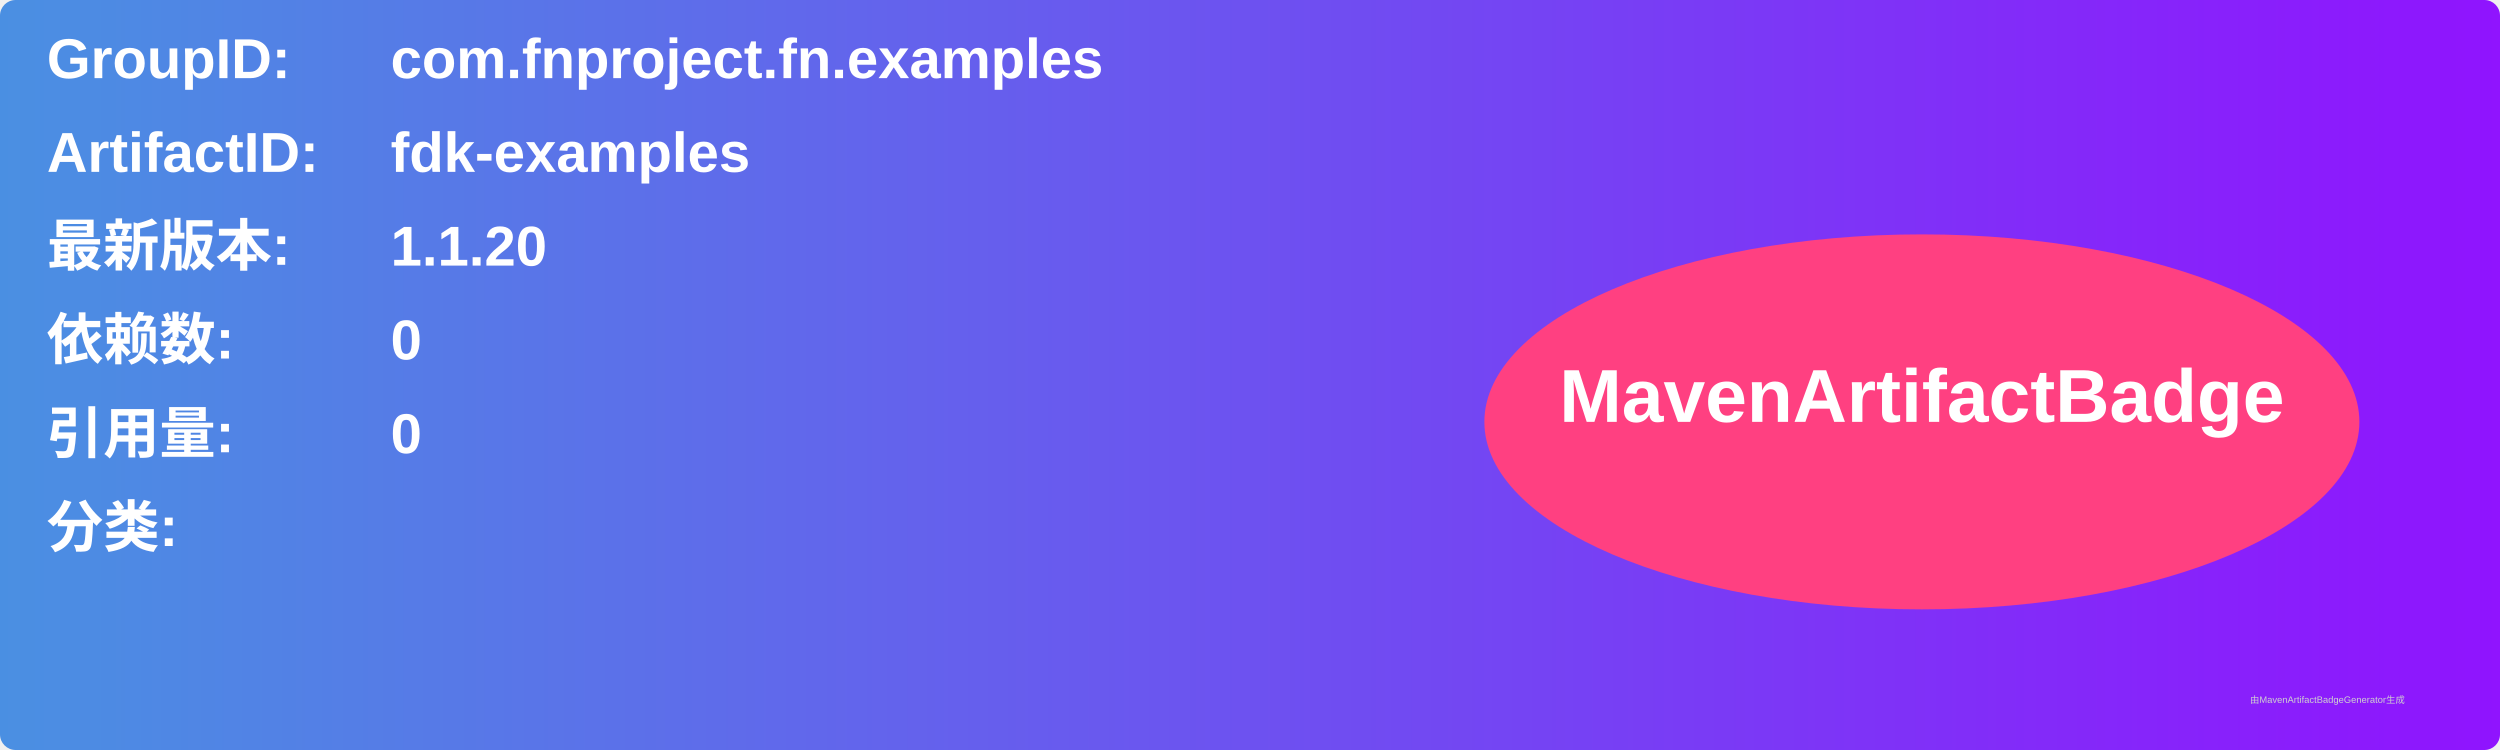
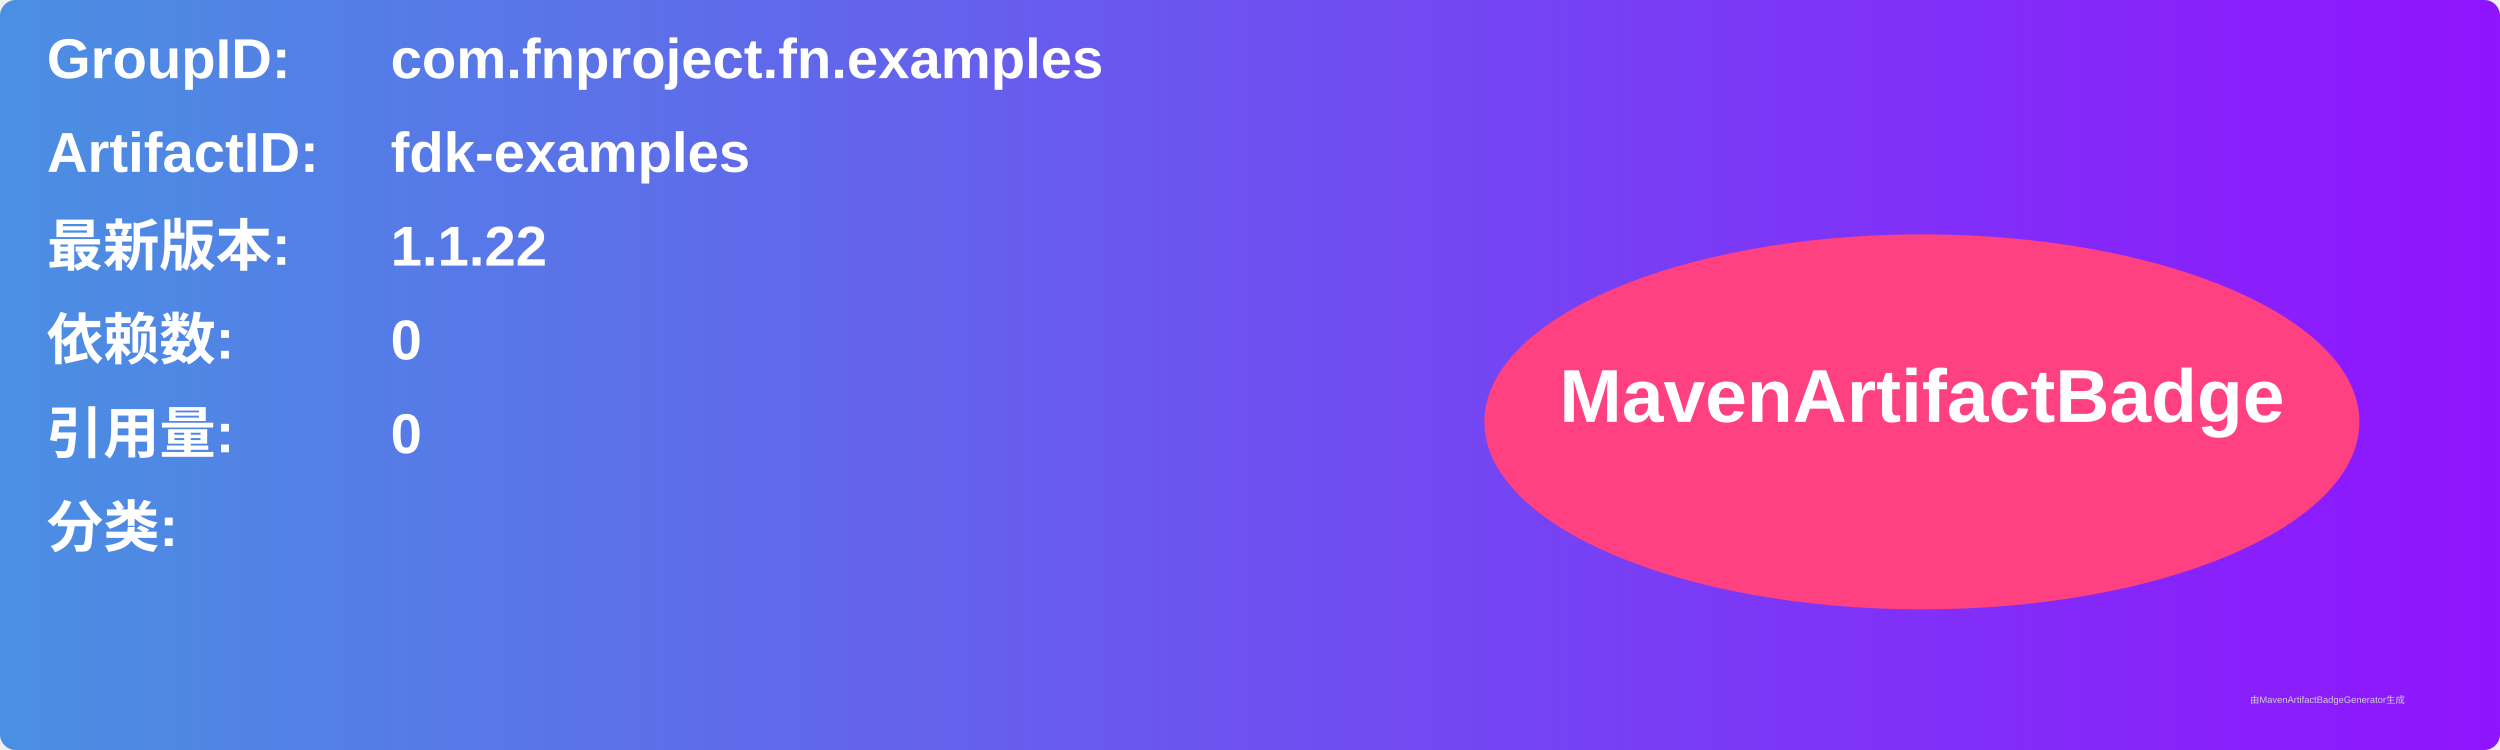
<svg xmlns="http://www.w3.org/2000/svg" width="800" height="240" viewBox="0 0 800 240">
  <linearGradient id="grad" x1="0%" y1="0%" x2="100%" y2="0%">
    <stop offset="0%" stop-color="#4a90e2" />
    <stop offset="100%" stop-color="#9013fe" />
  </linearGradient>
  <rect width="100%" height="100%" rx="5" ry="5" fill="url(#grad)" />
  <g transform="translate(15, 15)">
    <text x="0" y="10" font-family="Arial" font-size="18" fill="white" font-weight="bold" width="260">GroupID:</text>
    <text x="110" y="10" font-family="Arial" font-size="18" fill="white" font-weight="bold" width="460">com.fnproject.fn.examples</text>
    <text x="0" y="40" font-family="Arial" font-size="18" fill="white" font-weight="bold" width="260">ArtifactID:</text>
    <text x="110" y="40" font-family="Arial" font-size="18" fill="white" font-weight="bold" width="460">fdk-examples</text>
    <text x="0" y="70" font-family="Arial" font-size="18" fill="white" font-weight="bold">最新版本:</text>
    <text x="110" y="70" font-family="Arial" font-size="18" fill="white" font-weight="bold">
-       <tspan font-weight="bold">1.1.20</tspan>
+       <tspan font-weight="bold">1.1.22</tspan>
    </text>
    <text x="0" y="100" font-family="Arial" font-size="18" fill="white" font-weight="bold">依赖数: </text>
    <text x="110" y="100" font-family="Arial" font-size="18" fill="white">
      <tspan font-weight="bold">0</tspan>
    </text>
    <text x="0" y="130" font-family="Arial" font-size="18" fill="white" font-weight="bold">引用量: </text>
    <text x="110" y="130" font-family="Arial" font-size="18" fill="white">
      <tspan font-weight="bold">0</tspan>
    </text>
    <text x="0" y="160" font-family="Arial" font-size="18" fill="white" font-weight="bold">分类:</text>
    <text x="10" y="190" font-family="Arial" font-size="10" fill="white">
      <tspan font-weight="bold" />
    </text>
    <ellipse cx="600" cy="120" rx="140" ry="60" fill="#ff4081" />
    <text x="600" y="120" text-anchor="middle" font-family="Arial" font-size="24" fill="white" font-weight="bold">MavenArtifactBadge</text>
  </g>
  <text x="720" y="225" font-family="Arial" font-size="3" fill="#d0d0d0">由MavenArtifactBadgeGenerator生成</text>
</svg>
